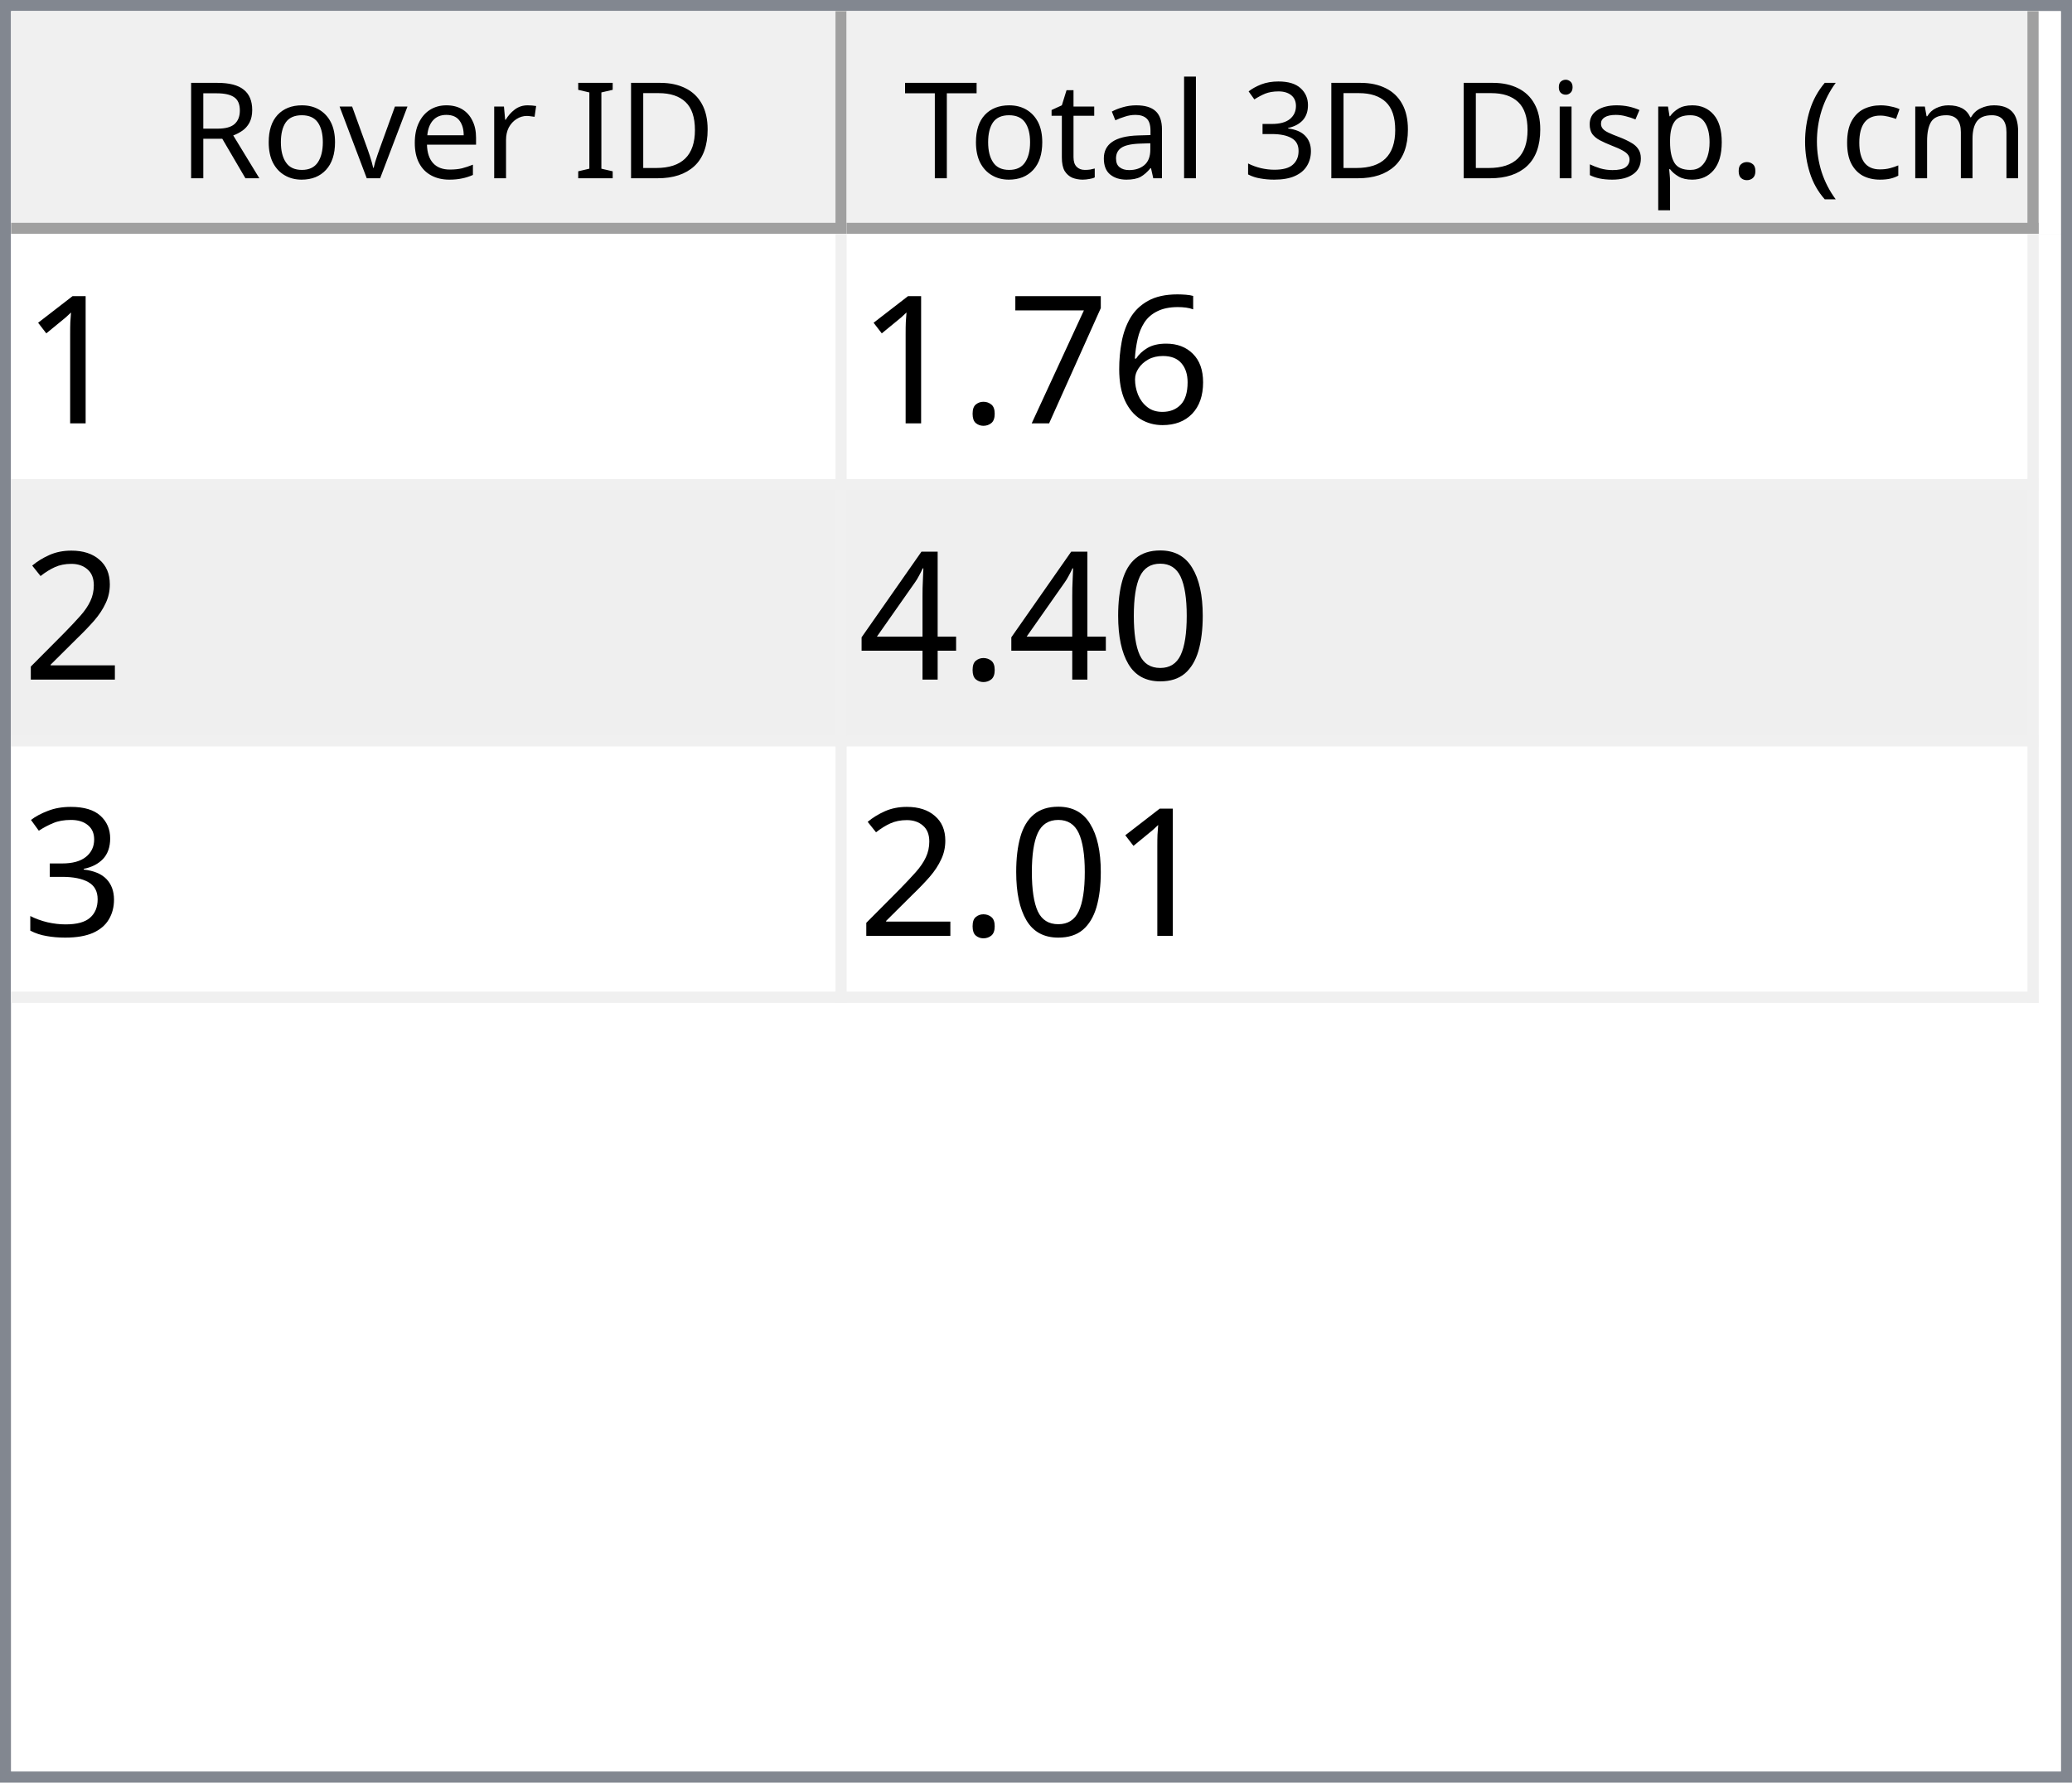
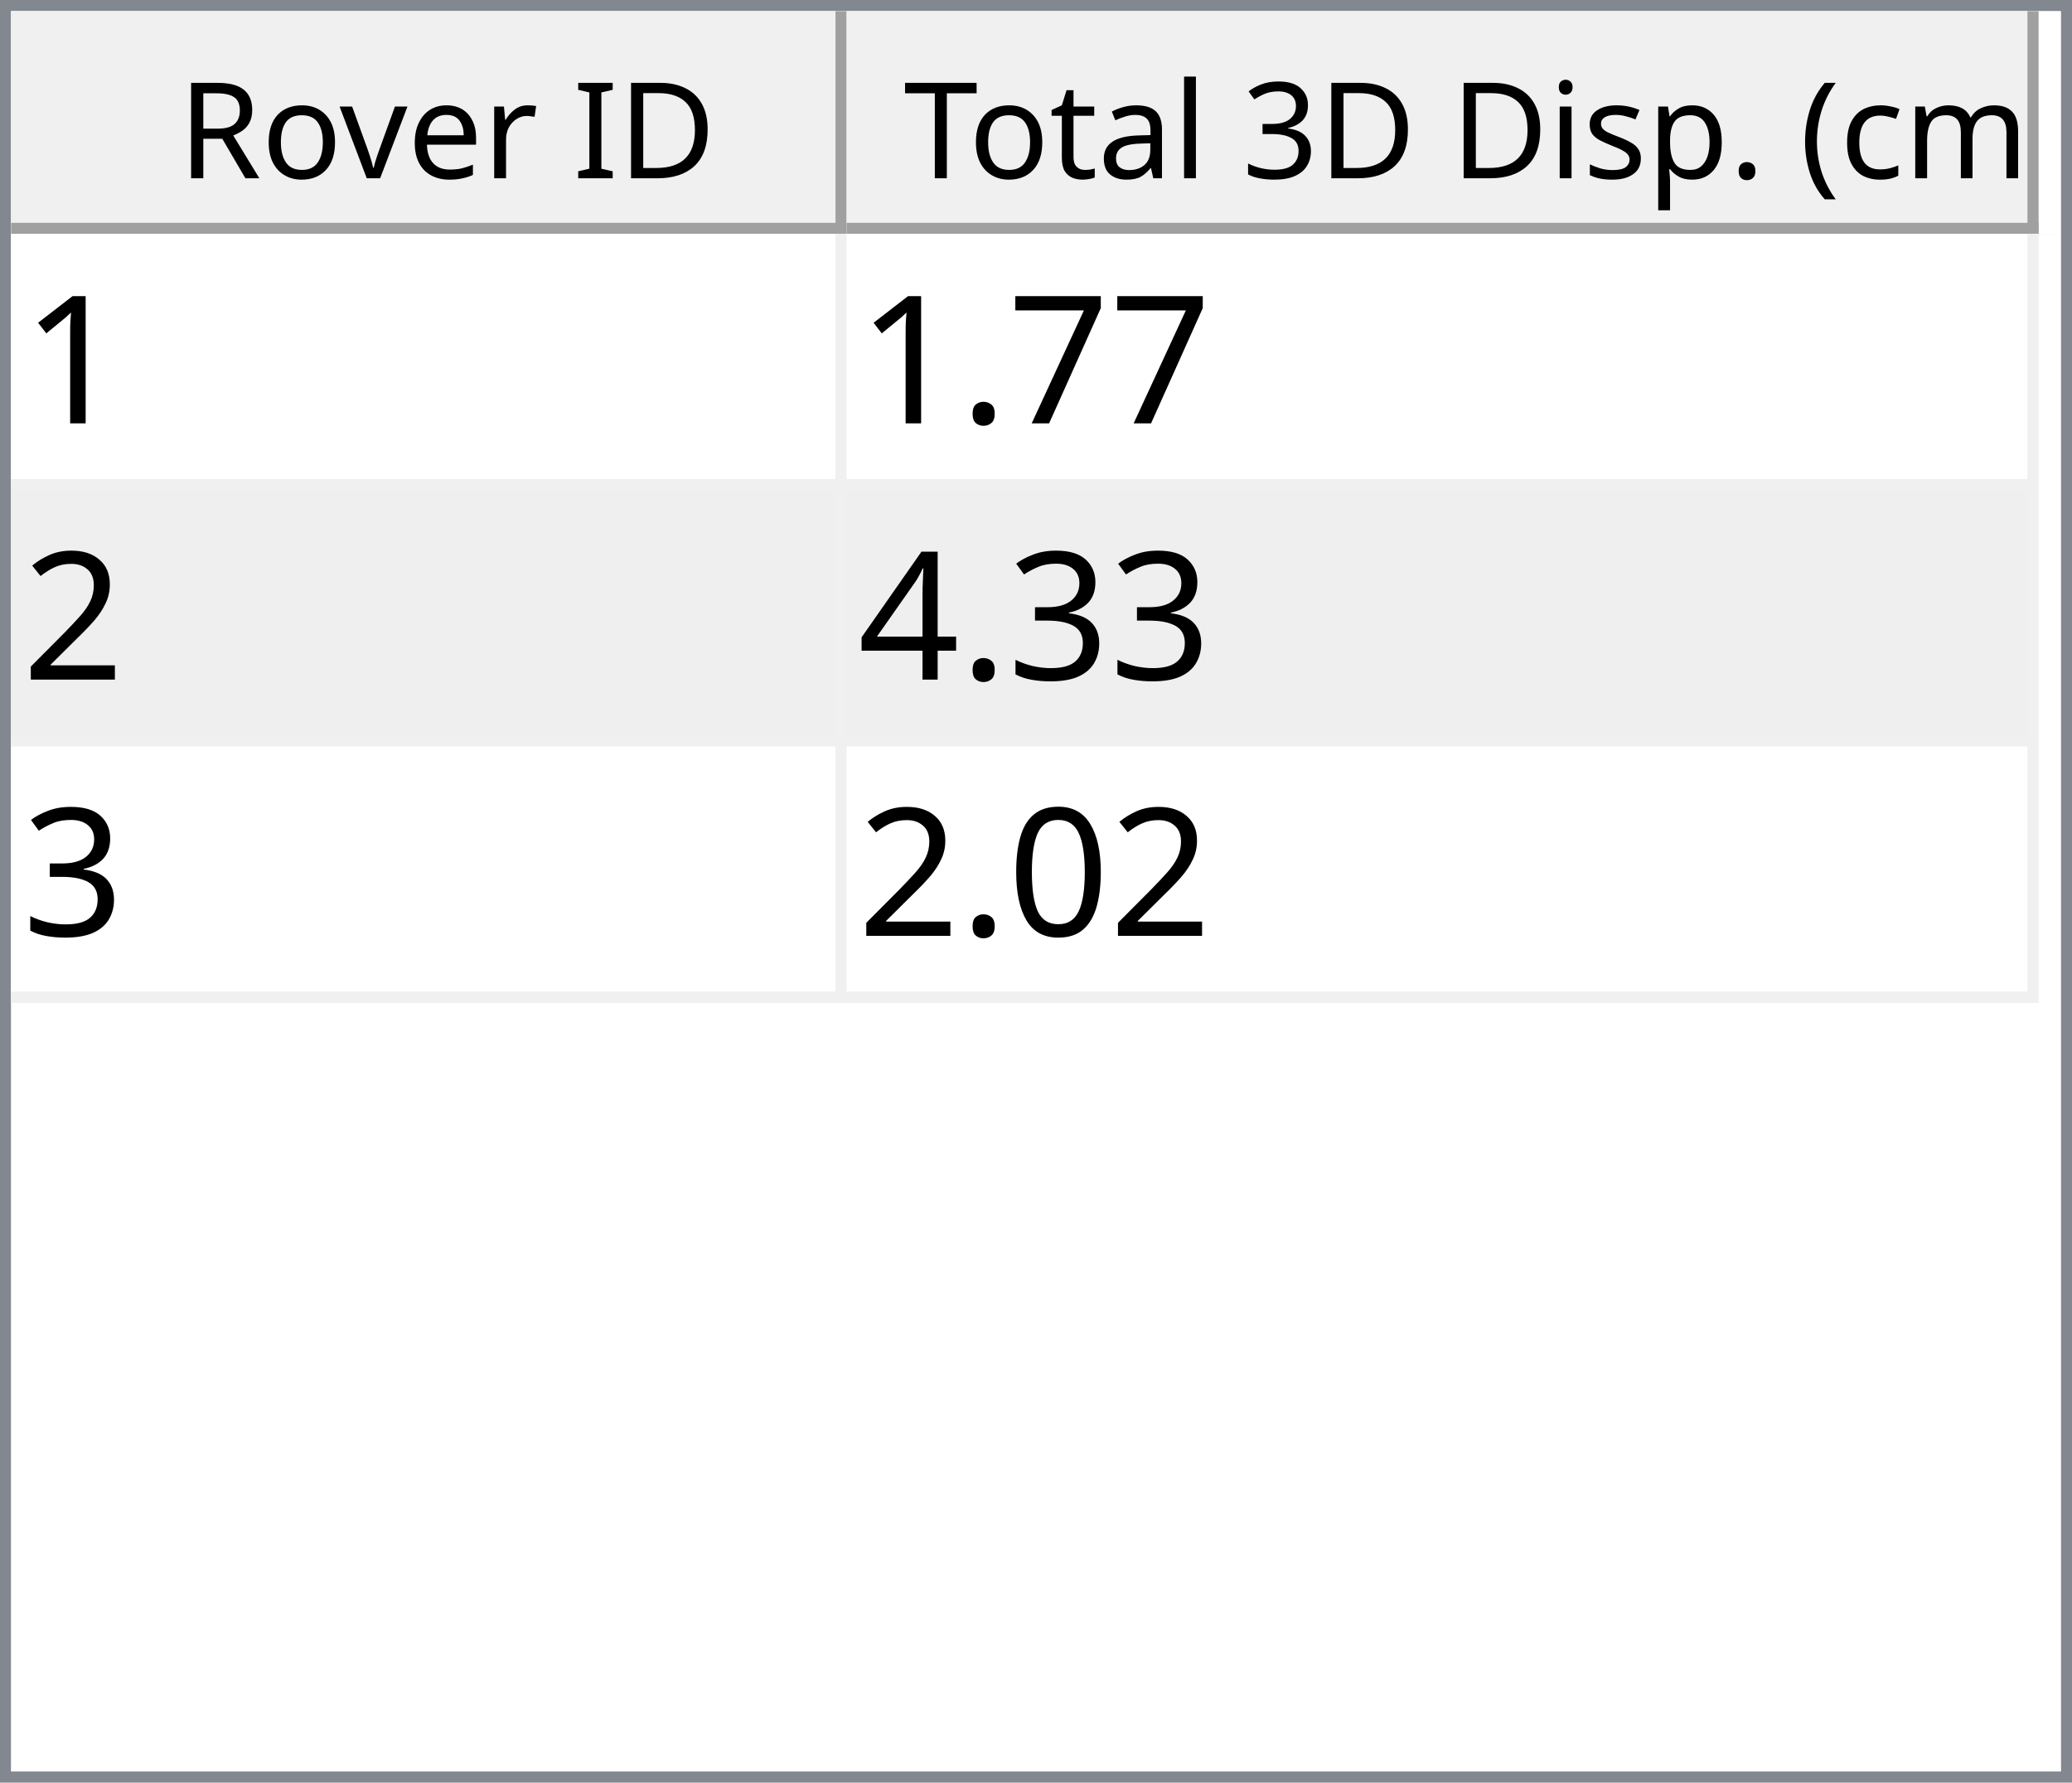
<svg xmlns="http://www.w3.org/2000/svg" style="fill-opacity:1; color-rendering:auto; color-interpolation:auto; text-rendering:auto; stroke:black; stroke-linecap:square; stroke-miterlimit:10; shape-rendering:auto; stroke-opacity:1; fill:black; stroke-dasharray:none; font-weight:normal; stroke-width:1; font-family:'Dialog'; font-style:normal; stroke-linejoin:miter; font-size:12px; stroke-dashoffset:0; image-rendering:auto;" width="186" height="160">
  <defs id="genericDefs" />
  <g>
    <defs id="defs1">
      <clipPath clipPathUnits="userSpaceOnUse" id="clipPath1">
        <path d="M0 0 L186 0 L186 160 L0 160 L0 0 Z" />
      </clipPath>
      <clipPath clipPathUnits="userSpaceOnUse" id="clipPath2">
        <path d="M0 0 L0 160 L186 160 L186 0 Z" />
      </clipPath>
      <clipPath clipPathUnits="userSpaceOnUse" id="clipPath3">
        <path d="M0 0 L0 20 L184 20 L184 0 Z" />
      </clipPath>
      <clipPath clipPathUnits="userSpaceOnUse" id="clipPath4">
        <path d="M0 0 L0 20 L75 20 L75 0 Z" />
      </clipPath>
      <clipPath clipPathUnits="userSpaceOnUse" id="clipPath5">
        <path d="M1 1 L1 19 L74 19 L74 1 Z" />
      </clipPath>
      <clipPath clipPathUnits="userSpaceOnUse" id="clipPath6">
        <path d="M0 0 L0 18 L73 18 L73 0 Z" />
      </clipPath>
      <clipPath clipPathUnits="userSpaceOnUse" id="clipPath7">
        <path d="M-0.5 -0.5 L-0.5 19.5 L74.5 19.5 L74.5 -0.5 Z" />
      </clipPath>
      <clipPath clipPathUnits="userSpaceOnUse" id="clipPath8">
        <path d="M0 0 L0 20 L107 20 L107 0 Z" />
      </clipPath>
      <clipPath clipPathUnits="userSpaceOnUse" id="clipPath9">
        <path d="M1 1 L1 19 L106 19 L106 1 Z" />
      </clipPath>
      <clipPath clipPathUnits="userSpaceOnUse" id="clipPath10">
        <path d="M0 0 L0 18 L105 18 L105 0 Z" />
      </clipPath>
      <clipPath clipPathUnits="userSpaceOnUse" id="clipPath11">
        <path d="M-0.5 -0.5 L-0.5 19.5 L106.5 19.5 L106.5 -0.5 Z" />
      </clipPath>
      <clipPath clipPathUnits="userSpaceOnUse" id="clipPath12">
        <path d="M0 0 L0 138 L184 138 L184 0 Z" />
      </clipPath>
      <clipPath clipPathUnits="userSpaceOnUse" id="clipPath13">
        <path d="M0 0 L0 69 L182 69 L182 0 Z" />
      </clipPath>
      <clipPath clipPathUnits="userSpaceOnUse" id="clipPath14">
        <path d="M-0.5 -0.5 L-0.5 68.5 L181.5 68.5 L181.5 -0.5 Z" />
      </clipPath>
      <clipPath clipPathUnits="userSpaceOnUse" id="clipPath15">
        <path d="M0 0 L0 22 L74 22 L74 0 Z" />
      </clipPath>
      <clipPath clipPathUnits="userSpaceOnUse" id="clipPath16">
        <path d="M0 0 L0 22 L106 22 L106 0 Z" />
      </clipPath>
      <font horiz-adv-x="64.551" id="font1">
        <font-face ascent="107.91" descent="25.098" units-per-em="100" style="font-style:normal; font-family:Segoe UI; font-weight:normal;" />
        <missing-glyph horiz-adv-x="64.551" d="M8.109 0 L8.109 68.266 L56.453 68.266 L56.453 0 L8.109 0 ZM15.328 7.234 L49.219 7.234 L49.219 61.031 L15.328 61.031 L15.328 7.234 Z" />
        <glyph unicode="D" horiz-adv-x="70.117" d="M9.188 0 L9.188 70.016 L28.516 70.016 Q65.531 70.016 65.531 35.891 Q65.531 19.672 55.25 9.836 Q44.969 0 27.734 0 L9.188 0 ZM17.391 62.594 L17.391 7.422 L27.828 7.422 Q41.609 7.422 49.273 14.797 Q56.938 22.172 56.938 35.688 Q56.938 62.594 28.328 62.594 L17.391 62.594 Z" />
        <glyph unicode="I" horiz-adv-x="26.611" d="M17.391 0 L9.188 0 L9.188 70.016 L17.391 70.016 L17.391 0 Z" />
        <glyph unicode=" " horiz-adv-x="27.393" d="" />
        <glyph unicode="r" horiz-adv-x="34.766" d="M34.188 41.891 Q32.078 43.5 28.125 43.5 Q23 43.5 19.555 38.672 Q16.109 33.844 16.109 25.484 L16.109 0 L8.109 0 L8.109 50 L16.109 50 L16.109 39.703 L16.312 39.703 Q18.016 44.969 21.531 47.922 Q25.047 50.875 29.391 50.875 Q32.516 50.875 34.188 50.203 L34.188 41.891 Z" />
        <glyph unicode="e" horiz-adv-x="52.295" d="M48.297 23 L12.984 23 Q13.188 14.656 17.484 10.109 Q21.781 5.562 29.297 5.562 Q37.75 5.562 44.828 11.141 L44.828 3.609 Q38.234 -1.172 27.391 -1.172 Q16.797 -1.172 10.742 5.641 Q4.688 12.453 4.688 24.812 Q4.688 36.469 11.305 43.82 Q17.922 51.172 27.734 51.172 Q37.547 51.172 42.922 44.828 Q48.297 38.484 48.297 27.203 L48.297 23 ZM40.094 29.781 Q40.047 36.719 36.75 40.578 Q33.453 44.438 27.594 44.438 Q21.922 44.438 17.969 40.383 Q14.016 36.328 13.094 29.781 L40.094 29.781 Z" />
        <glyph unicode="v" horiz-adv-x="47.9" d="M47.406 50 L27.484 0 L19.625 0 L0.688 50 L9.469 50 L22.172 13.672 Q23.578 9.672 23.922 6.688 L24.125 6.688 Q24.609 10.453 25.688 13.484 L38.969 50 L47.406 50 Z" />
        <glyph unicode="o" horiz-adv-x="58.594" d="M29 -1.172 Q17.922 -1.172 11.305 5.836 Q4.688 12.844 4.688 24.422 Q4.688 37.016 11.57 44.094 Q18.453 51.172 30.172 51.172 Q41.359 51.172 47.633 44.289 Q53.906 37.406 53.906 25.203 Q53.906 13.234 47.141 6.031 Q40.375 -1.172 29 -1.172 ZM29.594 44.438 Q21.875 44.438 17.383 39.188 Q12.891 33.938 12.891 24.703 Q12.891 15.828 17.43 10.695 Q21.969 5.562 29.594 5.562 Q37.359 5.562 41.531 10.594 Q45.703 15.625 45.703 24.906 Q45.703 34.281 41.531 39.359 Q37.359 44.438 29.594 44.438 Z" />
        <glyph unicode="R" horiz-adv-x="59.814" d="M59.375 0 L49.609 0 L37.891 19.625 Q36.281 22.359 34.766 24.289 Q33.25 26.219 31.664 27.438 Q30.078 28.656 28.25 29.219 Q26.422 29.781 24.125 29.781 L17.391 29.781 L17.391 0 L9.188 0 L9.188 70.016 L30.078 70.016 Q34.672 70.016 38.555 68.867 Q42.438 67.719 45.289 65.375 Q48.141 63.031 49.758 59.547 Q51.375 56.062 51.375 51.375 Q51.375 47.703 50.273 44.656 Q49.172 41.609 47.148 39.211 Q45.125 36.812 42.266 35.133 Q39.406 33.453 35.844 32.516 L35.844 32.328 Q37.594 31.547 38.891 30.547 Q40.188 29.547 41.359 28.18 Q42.531 26.812 43.68 25.078 Q44.828 23.344 46.234 21.047 L59.375 0 ZM17.391 62.594 L17.391 37.203 L28.516 37.203 Q31.594 37.203 34.203 38.133 Q36.812 39.062 38.719 40.797 Q40.625 42.531 41.703 45.047 Q42.781 47.562 42.781 50.688 Q42.781 56.297 39.141 59.445 Q35.5 62.594 28.609 62.594 L17.391 62.594 Z" />
        <glyph unicode=")" horiz-adv-x="30.176" d="M8.297 -15.922 L1.172 -15.922 Q16.406 2.344 16.406 26.812 Q16.406 51.469 1.078 70.016 L8.297 70.016 Q23.531 52.156 23.531 26.703 Q23.531 1.375 8.297 -15.922 Z" />
        <glyph unicode="m" horiz-adv-x="86.133" d="M79.109 0 L71.094 0 L71.094 28.719 Q71.094 37.016 68.531 40.727 Q65.969 44.438 59.906 44.438 Q54.781 44.438 51.195 39.75 Q47.609 35.062 47.609 28.516 L47.609 0 L39.594 0 L39.594 29.688 Q39.594 44.438 28.219 44.438 Q22.953 44.438 19.531 40.016 Q16.109 35.594 16.109 28.516 L16.109 0 L8.109 0 L8.109 50 L16.109 50 L16.109 42.094 L16.312 42.094 Q21.625 51.172 31.844 51.172 Q36.969 51.172 40.773 48.312 Q44.578 45.453 46 40.828 Q51.562 51.172 62.594 51.172 Q79.109 51.172 79.109 30.812 L79.109 0 Z" />
        <glyph unicode="c" horiz-adv-x="46.191" d="M42.188 2.297 Q36.422 -1.172 28.516 -1.172 Q17.828 -1.172 11.258 5.789 Q4.688 12.75 4.688 23.828 Q4.688 36.188 11.766 43.68 Q18.844 51.172 30.672 51.172 Q37.25 51.172 42.281 48.734 L42.281 40.531 Q36.719 44.438 30.375 44.438 Q22.703 44.438 17.797 38.945 Q12.891 33.453 12.891 24.516 Q12.891 15.719 17.508 10.641 Q22.125 5.562 29.891 5.562 Q36.422 5.562 42.188 9.906 L42.188 2.297 Z" />
        <glyph unicode="(" horiz-adv-x="30.176" d="M29.109 -15.922 L21.969 -15.922 Q6.844 1.375 6.844 26.703 Q6.844 52.156 21.969 70.016 L29.203 70.016 Q13.875 51.469 13.875 26.812 Q13.875 2.344 29.109 -15.922 Z" />
        <glyph unicode="." horiz-adv-x="21.68" d="M10.891 -1.078 Q8.641 -1.078 7.055 0.539 Q5.469 2.156 5.469 4.391 Q5.469 6.641 7.055 8.273 Q8.641 9.906 10.891 9.906 Q13.188 9.906 14.797 8.273 Q16.406 6.641 16.406 4.391 Q16.406 2.156 14.797 0.539 Q13.188 -1.078 10.891 -1.078 Z" />
        <glyph unicode="p" horiz-adv-x="58.789" d="M16.312 7.234 L16.109 7.234 L16.109 -23 L8.109 -23 L8.109 50 L16.109 50 L16.109 41.219 L16.312 41.219 Q22.219 51.172 33.594 51.172 Q43.266 51.172 48.688 44.461 Q54.109 37.75 54.109 26.469 Q54.109 13.922 48 6.375 Q41.891 -1.172 31.297 -1.172 Q21.578 -1.172 16.312 7.234 ZM16.109 27.391 L16.109 20.406 Q16.109 14.203 20.141 9.883 Q24.172 5.562 30.375 5.562 Q37.641 5.562 41.773 11.133 Q45.906 16.703 45.906 26.609 Q45.906 34.969 42.047 39.703 Q38.188 44.438 31.594 44.438 Q24.609 44.438 20.359 39.578 Q16.109 34.719 16.109 27.391 Z" />
        <glyph unicode="s" horiz-adv-x="42.432" d="M5.078 1.812 L5.078 10.406 Q11.625 5.562 19.484 5.562 Q30.031 5.562 30.031 12.594 Q30.031 14.594 29.125 15.992 Q28.219 17.391 26.68 18.461 Q25.141 19.531 23.07 20.383 Q21 21.234 18.609 22.172 Q15.281 23.484 12.766 24.828 Q10.25 26.172 8.57 27.859 Q6.891 29.547 6.031 31.695 Q5.172 33.844 5.172 36.719 Q5.172 40.234 6.789 42.945 Q8.406 45.656 11.086 47.484 Q13.766 49.312 17.211 50.242 Q20.656 51.172 24.312 51.172 Q30.812 51.172 35.938 48.922 L35.938 40.828 Q30.422 44.438 23.25 44.438 Q21 44.438 19.195 43.922 Q17.391 43.406 16.094 42.477 Q14.797 41.547 14.086 40.258 Q13.375 38.969 13.375 37.406 Q13.375 35.453 14.086 34.133 Q14.797 32.812 16.164 31.789 Q17.531 30.766 19.484 29.938 Q21.438 29.109 23.922 28.125 Q27.25 26.859 29.883 25.516 Q32.516 24.172 34.375 22.484 Q36.234 20.797 37.234 18.602 Q38.234 16.406 38.234 13.375 Q38.234 9.672 36.602 6.938 Q34.969 4.203 32.234 2.398 Q29.5 0.594 25.93 -0.289 Q22.359 -1.172 18.453 -1.172 Q10.75 -1.172 5.078 1.812 Z" />
        <glyph unicode="i" horiz-adv-x="24.219" d="M12.203 62.703 Q10.062 62.703 8.547 64.164 Q7.031 65.625 7.031 67.875 Q7.031 70.125 8.547 71.609 Q10.062 73.094 12.203 73.094 Q14.406 73.094 15.945 71.609 Q17.484 70.125 17.484 67.875 Q17.484 65.719 15.945 64.211 Q14.406 62.703 12.203 62.703 ZM16.109 0 L8.109 0 L8.109 50 L16.109 50 L16.109 0 Z" />
        <glyph unicode="3" horiz-adv-x="53.906" d="M46.531 19.828 Q46.531 15.094 44.75 11.211 Q42.969 7.328 39.719 4.57 Q36.469 1.812 31.93 0.297 Q27.391 -1.219 21.922 -1.219 Q11.922 -1.219 6 2.594 L6 11.188 Q13.094 5.609 22.219 5.609 Q25.875 5.609 28.828 6.539 Q31.781 7.469 33.906 9.227 Q36.031 10.984 37.18 13.477 Q38.328 15.969 38.328 19.094 Q38.328 32.812 18.797 32.812 L12.984 32.812 L12.984 39.594 L18.5 39.594 Q35.797 39.594 35.797 52.484 Q35.797 64.406 22.609 64.406 Q15.188 64.406 8.688 59.422 L8.688 67.188 Q15.375 71.188 24.609 71.188 Q29 71.188 32.57 69.969 Q36.141 68.75 38.68 66.555 Q41.219 64.359 42.609 61.281 Q44 58.203 44 54.5 Q44 40.672 30.031 36.719 L30.031 36.531 Q33.594 36.141 36.625 34.797 Q39.656 33.453 41.852 31.305 Q44.047 29.156 45.289 26.25 Q46.531 23.344 46.531 19.828 Z" />
        <glyph unicode="l" horiz-adv-x="24.219" d="M16.109 0 L8.109 0 L8.109 74.031 L16.109 74.031 L16.109 0 Z" />
        <glyph unicode="a" horiz-adv-x="50.879" d="M43.891 0 L35.891 0 L35.891 7.812 L35.688 7.812 Q30.469 -1.172 20.312 -1.172 Q12.844 -1.172 8.617 2.781 Q4.391 6.734 4.391 13.281 Q4.391 27.297 20.906 29.594 L35.891 31.688 Q35.891 44.438 25.594 44.438 Q16.547 44.438 9.281 38.281 L9.281 46.484 Q16.656 51.172 26.266 51.172 Q43.891 51.172 43.891 32.516 L43.891 0 ZM35.891 25.297 L23.828 23.641 Q18.266 22.859 15.43 20.875 Q12.594 18.891 12.594 13.875 Q12.594 10.203 15.211 7.883 Q17.828 5.562 22.172 5.562 Q28.125 5.562 32.008 9.742 Q35.891 13.922 35.891 20.312 L35.891 25.297 Z" />
        <glyph unicode="t" horiz-adv-x="33.887" d="M31.297 0.484 Q28.469 -1.078 23.828 -1.078 Q10.688 -1.078 10.688 13.578 L10.688 43.172 L2.094 43.172 L2.094 50 L10.688 50 L10.688 62.203 L18.703 64.797 L18.703 50 L31.297 50 L31.297 43.172 L18.703 43.172 L18.703 14.984 Q18.703 9.969 20.414 7.82 Q22.125 5.672 26.078 5.672 Q29.109 5.672 31.297 7.328 L31.297 0.484 Z" />
        <glyph unicode="T" horiz-adv-x="52.393" d="M50.594 62.594 L30.375 62.594 L30.375 0 L22.172 0 L22.172 62.594 L2 62.594 L2 70.016 L50.594 70.016 L50.594 62.594 Z" />
      </font>
      <font horiz-adv-x="75.0" id="font2">
        <font-face ascent="100.537" descent="21.973" units-per-em="100" style="font-style:normal; font-family:sans-serif; font-weight:normal;" />
        <missing-glyph horiz-adv-x="75.0" d="M12.5 0 L12.5 62.5 L62.5 62.5 L62.5 0 L12.5 0 ZM14.062 1.562 L60.938 1.562 L60.938 60.938 L14.062 60.938 L14.062 1.562 Z" />
        <glyph unicode="1" horiz-adv-x="55.615" d="M37.25 0 L28.469 0 L28.469 56 Q25.297 52.984 20.141 49.953 Q14.984 46.922 10.891 45.406 L10.891 53.906 Q18.266 57.375 23.781 62.305 Q29.297 67.234 31.594 71.875 L37.25 71.875 L37.25 0 Z" />
-         <glyph unicode="6" horiz-adv-x="55.615" d="M49.75 54.047 L41.016 53.375 Q39.844 58.547 37.703 60.891 Q34.125 64.656 28.906 64.656 Q24.703 64.656 21.531 62.312 Q17.391 59.281 14.992 53.469 Q12.594 47.656 12.5 36.922 Q15.672 41.75 20.266 44.094 Q24.859 46.438 29.891 46.438 Q38.672 46.438 44.852 39.969 Q51.031 33.5 51.031 23.25 Q51.031 16.5 48.125 10.719 Q45.219 4.938 40.141 1.859 Q35.062 -1.219 28.609 -1.219 Q17.625 -1.219 10.695 6.859 Q3.766 14.938 3.766 33.5 Q3.766 54.25 11.422 63.672 Q18.109 71.875 29.438 71.875 Q37.891 71.875 43.289 67.141 Q48.688 62.406 49.75 54.047 ZM13.875 23.188 Q13.875 18.656 15.797 14.508 Q17.719 10.359 21.188 8.18 Q24.656 6 28.469 6 Q34.031 6 38.039 10.492 Q42.047 14.984 42.047 22.703 Q42.047 30.125 38.086 34.398 Q34.125 38.672 28.125 38.672 Q22.172 38.672 18.023 34.398 Q13.875 30.125 13.875 23.188 Z" />
        <glyph unicode="7" horiz-adv-x="55.615" d="M4.734 62.203 L4.734 70.656 L51.078 70.656 L51.078 63.812 Q44.234 56.547 37.523 44.484 Q30.812 32.422 27.156 19.672 Q24.516 10.688 23.781 0 L14.75 0 Q14.891 8.453 18.062 20.414 Q21.234 32.375 27.172 43.484 Q33.109 54.594 39.797 62.203 L4.734 62.203 Z" />
        <glyph unicode="." horiz-adv-x="27.783" d="M9.078 0 L9.078 10.016 L19.094 10.016 L19.094 0 L9.078 0 Z" />
        <glyph unicode="2" horiz-adv-x="55.615" d="M50.344 8.453 L50.344 0 L3.031 0 Q2.938 3.172 4.047 6.109 Q5.859 10.938 9.836 15.625 Q13.812 20.312 21.344 26.469 Q33.016 36.031 37.117 41.625 Q41.219 47.219 41.219 52.203 Q41.219 57.422 37.477 61.008 Q33.734 64.594 27.734 64.594 Q21.391 64.594 17.578 60.789 Q13.766 56.984 13.719 50.25 L4.688 51.172 Q5.609 61.281 11.664 66.578 Q17.719 71.875 27.938 71.875 Q38.234 71.875 44.242 66.164 Q50.25 60.453 50.25 52 Q50.25 47.703 48.492 43.555 Q46.734 39.406 42.656 34.812 Q38.578 30.219 29.109 22.219 Q21.188 15.578 18.945 13.211 Q16.703 10.844 15.234 8.453 L50.344 8.453 Z" />
+         <glyph unicode="3" horiz-adv-x="55.615" d="M4.203 18.891 L12.984 20.062 Q14.5 12.594 18.141 9.297 Q21.781 6 27 6 Q33.203 6 37.477 10.297 Q41.75 14.594 41.75 20.953 Q41.75 27 37.797 30.93 Q33.844 34.859 27.734 34.859 Q25.25 34.859 21.531 33.891 L22.516 41.609 Q23.391 41.5 23.922 41.5 Q29.547 41.5 34.039 44.43 Q38.531 47.359 38.531 53.469 Q38.531 58.297 35.258 61.477 Q31.984 64.656 26.812 64.656 Q21.688 64.656 18.266 61.43 Q14.844 58.203 13.875 51.766 L5.078 53.328 Q6.688 62.156 12.398 67.016 Q18.109 71.875 26.609 71.875 Q32.469 71.875 37.398 69.359 Q42.328 66.844 44.945 62.5 Q47.562 58.156 47.562 53.266 Q47.562 48.641 45.07 44.828 Q42.578 41.016 37.703 38.766 Q44.047 37.312 47.562 32.695 Q51.078 28.078 51.078 21.141 Q51.078 11.766 44.242 5.25 Q37.406 -1.266 26.953 -1.266 Q17.531 -1.266 11.305 4.352 Q5.078 9.969 4.203 18.891 Z" />
+         <glyph unicode="4" horiz-adv-x="55.615" d="M32.328 0 L32.328 17.141 L1.266 17.141 L1.266 25.203 L33.938 71.578 L41.109 71.578 L41.109 25.203 L50.781 25.203 L50.781 17.141 L41.109 17.141 L41.109 0 L32.328 0 ZM32.328 25.203 L32.328 57.469 L9.906 25.203 L32.328 25.203 Z" />
        <glyph unicode="0" horiz-adv-x="55.615" d="M4.156 35.297 Q4.156 48 6.766 55.742 Q9.375 63.484 14.523 67.68 Q19.672 71.875 27.484 71.875 Q33.25 71.875 37.594 69.555 Q41.938 67.234 44.773 62.867 Q47.609 58.5 49.219 52.227 Q50.828 45.953 50.828 35.297 Q50.828 22.703 48.242 14.969 Q45.656 7.234 40.508 3.008 Q35.359 -1.219 27.484 -1.219 Q17.141 -1.219 11.234 6.203 Q4.156 15.141 4.156 35.297 ZM13.188 35.297 Q13.188 17.672 17.312 11.836 Q21.438 6 27.484 6 Q33.547 6 37.672 11.859 Q41.797 17.719 41.797 35.297 Q41.797 52.984 37.672 58.789 Q33.547 64.594 27.391 64.594 Q21.344 64.594 17.719 59.469 Q13.188 52.938 13.188 35.297 Z" />
-         <glyph unicode="4" horiz-adv-x="55.615" d="M32.328 0 L32.328 17.141 L1.266 17.141 L1.266 25.203 L33.938 71.578 L41.109 71.578 L41.109 25.203 L50.781 25.203 L50.781 17.141 L41.109 17.141 L41.109 0 L32.328 0 ZM32.328 25.203 L32.328 57.469 L9.906 25.203 L32.328 25.203 Z" />
-         <glyph unicode="3" horiz-adv-x="55.615" d="M4.203 18.891 L12.984 20.062 Q14.5 12.594 18.141 9.297 Q21.781 6 27 6 Q33.203 6 37.477 10.297 Q41.75 14.594 41.75 20.953 Q41.75 27 37.797 30.93 Q33.844 34.859 27.734 34.859 Q25.25 34.859 21.531 33.891 L22.516 41.609 Q23.391 41.5 23.922 41.5 Q29.547 41.5 34.039 44.43 Q38.531 47.359 38.531 53.469 Q38.531 58.297 35.258 61.477 Q31.984 64.656 26.812 64.656 Q21.688 64.656 18.266 61.43 Q14.844 58.203 13.875 51.766 L5.078 53.328 Q6.688 62.156 12.398 67.016 Q18.109 71.875 26.609 71.875 Q32.469 71.875 37.398 69.359 Q42.328 66.844 44.945 62.5 Q47.562 58.156 47.562 53.266 Q47.562 48.641 45.07 44.828 Q42.578 41.016 37.703 38.766 Q44.047 37.312 47.562 32.695 Q51.078 28.078 51.078 21.141 Q51.078 11.766 44.242 5.25 Q37.406 -1.266 26.953 -1.266 Q17.531 -1.266 11.305 4.352 Q5.078 9.969 4.203 18.891 Z" />
      </font>
    </defs>
    <g style="fill:white; stroke:white;">
      <rect x="0" y="0" width="186" style="clip-path:url(#clipPath1); stroke:none;" height="160" />
    </g>
    <g style="fill:white; text-rendering:optimizeSpeed; color-rendering:optimizeSpeed; image-rendering:optimizeSpeed; shape-rendering:crispEdges; stroke:white; color-interpolation:sRGB;">
      <rect x="0" width="186" height="160" y="0" style="stroke:none;" />
      <path style="stroke:none;" d="M0 160 L186 160 L186 0 L0 0 Z" />
    </g>
    <g style="fill:rgb(240,240,240); font-family:'Segoe UI'; stroke:rgb(240,240,240);">
      <rect x="0" y="0" width="186" style="clip-path:url(#clipPath2); stroke:none;" height="160" />
    </g>
    <g style="fill:rgb(130,135,144); font-family:'Segoe UI'; stroke:rgb(130,135,144);">
      <path d="M0 0 L186 0 L186 160 L0 160 L0 0 ZM1 1 L185 1 L185 159 L1 159 L1 1 Z" style="fill-rule:evenodd; clip-path:url(#clipPath2); stroke:none;" />
    </g>
    <g style="fill:white; font-family:'Segoe UI'; stroke:white;" transform="translate(1,1)">
      <rect x="0" y="0" width="184" style="clip-path:url(#clipPath3); stroke:none;" height="20" />
    </g>
    <g style="fill:rgb(240,240,240); font-family:'Segoe UI'; stroke:rgb(240,240,240);" transform="translate(1,1)">
      <rect x="0" y="0" width="75" style="clip-path:url(#clipPath4); stroke:none;" height="20" />
    </g>
    <g style="font-family:'Segoe UI';" transform="translate(2,2)">
      <text x="14" xml:space="preserve" y="14" style="clip-path:url(#clipPath6); stroke:none;">Rover ID</text>
    </g>
    <g style="fill:rgb(160,160,160); font-family:'Segoe UI'; stroke:rgb(160,160,160); stroke-linejoin:bevel;" transform="translate(1.5,1.5)">
      <line x1="74" x2="74" y1="0" style="fill:none; clip-path:url(#clipPath7);" y2="19" />
    </g>
    <g style="fill:rgb(160,160,160); font-family:'Segoe UI'; stroke:rgb(160,160,160); stroke-linejoin:bevel;" transform="matrix(1,0,0,1,1,1) translate(0.5,0.5)">
      <line x1="0" x2="74" y1="19" style="fill:none; clip-path:url(#clipPath7);" y2="19" />
    </g>
    <g style="fill:rgb(240,240,240); font-family:'Segoe UI'; stroke:rgb(240,240,240);" transform="translate(76,1)">
      <rect x="0" y="0" width="107" style="clip-path:url(#clipPath8); stroke:none;" height="20" />
    </g>
    <g style="font-family:'Segoe UI';" transform="translate(77,2)">
      <text x="1" xml:space="preserve" y="14" style="clip-path:url(#clipPath10); stroke:none;"> Total 3D Disp. (cm)</text>
    </g>
    <g style="fill:rgb(160,160,160); font-family:'Segoe UI'; stroke:rgb(160,160,160); stroke-linejoin:bevel;" transform="translate(76.5,1.5)">
      <line x1="106" x2="106" y1="0" style="fill:none; clip-path:url(#clipPath11);" y2="19" />
    </g>
    <g style="fill:rgb(160,160,160); font-family:'Segoe UI'; stroke:rgb(160,160,160); stroke-linejoin:bevel;" transform="matrix(1,0,0,1,76,1) translate(0.5,0.5)">
      <line x1="0" x2="106" y1="19" style="fill:none; clip-path:url(#clipPath11);" y2="19" />
    </g>
    <g style="fill:white; font-family:'Segoe UI'; stroke:white;" transform="translate(1,21)">
      <rect x="0" y="0" width="184" style="clip-path:url(#clipPath12); stroke:none;" height="138" />
    </g>
    <g style="fill:rgb(240,240,240); font-size:16px; font-family:sans-serif; stroke:rgb(240,240,240);" transform="translate(1,21)">
      <rect x="0" y="0" width="182" style="clip-path:url(#clipPath13); stroke:none;" height="69" />
      <line transform="translate(0.5,0.5)" x1="0" x2="181" y1="22" style="clip-path:url(#clipPath14); fill:none; stroke-linejoin:bevel;" y2="22" />
    </g>
    <g transform="matrix(1,0,0,1,1,21) translate(0.5,0.5)" style="fill:rgb(240,240,240); font-size:16px; font-family:sans-serif; stroke:rgb(240,240,240); stroke-linejoin:bevel;">
      <line x1="0" x2="181" y1="45" style="fill:none; clip-path:url(#clipPath14);" y2="45" />
    </g>
    <g transform="matrix(1,0,0,1,1,21) translate(0.5,0.5)" style="fill:rgb(240,240,240); font-size:16px; font-family:sans-serif; stroke:rgb(240,240,240); stroke-linejoin:bevel;">
      <line x1="0" x2="181" y1="68" style="fill:none; clip-path:url(#clipPath14);" y2="68" />
    </g>
    <g transform="matrix(1,0,0,1,1,21) translate(0.5,0.5)" style="fill:rgb(240,240,240); font-size:16px; font-family:sans-serif; stroke:rgb(240,240,240); stroke-linejoin:bevel;">
      <line x1="74" x2="74" y1="0" style="fill:none; clip-path:url(#clipPath14);" y2="68" />
    </g>
    <g transform="matrix(1,0,0,1,1,21) translate(0.5,0.5)" style="fill:rgb(240,240,240); font-size:16px; font-family:sans-serif; stroke:rgb(240,240,240); stroke-linejoin:bevel;">
      <line x1="181" x2="181" y1="0" style="fill:none; clip-path:url(#clipPath14);" y2="68" />
    </g>
    <g style="fill:white; font-size:16px; font-family:sans-serif; stroke:white;" transform="matrix(1,0,0,1,1,21)">
      <rect x="0" y="0" width="74" style="clip-path:url(#clipPath15); stroke:none;" height="22" />
      <text x="1" y="17" style="fill:black; clip-path:url(#clipPath15); stroke:none;" xml:space="preserve">1</text>
    </g>
    <g style="fill:white; font-size:16px; font-family:sans-serif; stroke:white;" transform="matrix(1,0,0,1,1,21) translate(75,0)">
      <rect x="0" y="0" width="106" style="clip-path:url(#clipPath16); stroke:none;" height="22" />
-       <text x="1" y="17" style="fill:black; clip-path:url(#clipPath16); stroke:none;" xml:space="preserve">1.76</text>
+       <text x="1" y="17" style="fill:black; clip-path:url(#clipPath16); stroke:none;" xml:space="preserve">1.77</text>
    </g>
    <g style="fill:rgb(239,239,239); font-size:16px; font-family:sans-serif; stroke:rgb(239,239,239);" transform="matrix(1,0,0,1,1,21) translate(0,23)">
      <rect x="0" y="0" width="74" style="clip-path:url(#clipPath15); stroke:none;" height="22" />
      <text x="1" y="17" style="fill:black; clip-path:url(#clipPath15); stroke:none;" xml:space="preserve">2</text>
    </g>
    <g style="fill:rgb(239,239,239); font-size:16px; font-family:sans-serif; stroke:rgb(239,239,239);" transform="matrix(1,0,0,1,1,21) translate(75,23)">
      <rect x="0" y="0" width="106" style="clip-path:url(#clipPath16); stroke:none;" height="22" />
-       <text x="1" y="17" style="fill:black; clip-path:url(#clipPath16); stroke:none;" xml:space="preserve">4.40</text>
+       <text x="1" y="17" style="fill:black; clip-path:url(#clipPath16); stroke:none;" xml:space="preserve">4.33</text>
    </g>
    <g style="fill:white; font-size:16px; font-family:sans-serif; stroke:white;" transform="matrix(1,0,0,1,1,21) translate(0,46)">
      <rect x="0" y="0" width="74" style="clip-path:url(#clipPath15); stroke:none;" height="22" />
      <text x="1" y="17" style="fill:black; clip-path:url(#clipPath15); stroke:none;" xml:space="preserve">3</text>
    </g>
    <g style="fill:white; font-size:16px; font-family:sans-serif; stroke:white;" transform="matrix(1,0,0,1,1,21) translate(75,46)">
      <rect x="0" y="0" width="106" style="clip-path:url(#clipPath16); stroke:none;" height="22" />
-       <text x="1" y="17" style="fill:black; clip-path:url(#clipPath16); stroke:none;" xml:space="preserve">2.01</text>
+       <text x="1" y="17" style="fill:black; clip-path:url(#clipPath16); stroke:none;" xml:space="preserve">2.02</text>
    </g>
  </g>
</svg>
